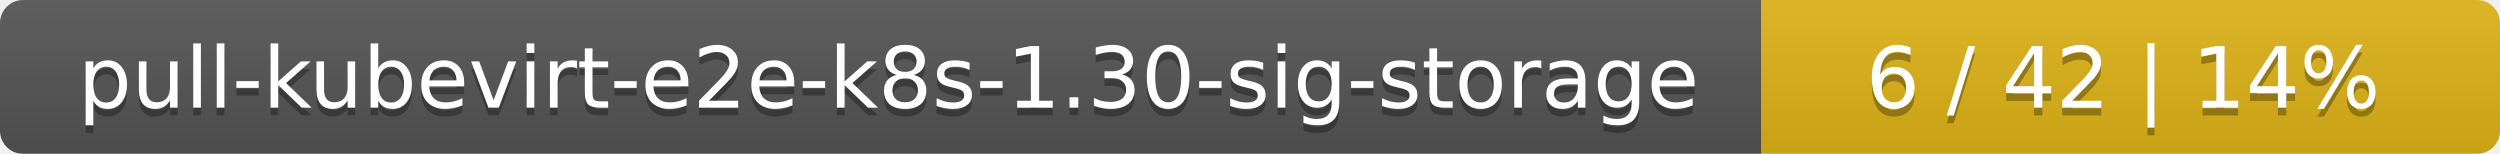
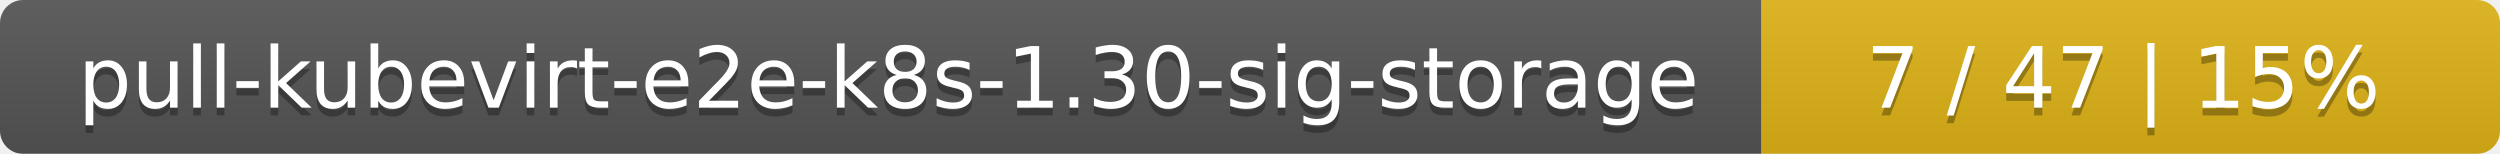
<svg xmlns="http://www.w3.org/2000/svg" width="325" height="20">
  <linearGradient id="smooth" x2="0" y2="100%">
    <stop offset="0" stop-color="#bbb" stop-opacity=".1" />
    <stop offset="1" stop-opacity=".1" />
  </linearGradient>
  <mask id="round">
    <rect width="325" height="20" rx="3" fill="#fff" />
  </mask>
  <g mask="url(#round)">
    <rect width="229" height="20" fill="#555" />
    <rect x="229" width="96" height="20" fill="#dfb317" />
    <rect width="325" height="20" fill="url(#smooth)" />
  </g>
  <g fill="#fff" text-anchor="middle" font-family="DejaVu Sans,Verdana,Geneva,sans-serif" font-size="11">
    <text x="115.5" y="15" fill="#010101" fill-opacity=".3">pull-kubevirt-e2e-k8s-1.30-sig-storage</text>
    <text x="115.5" y="14">pull-kubevirt-e2e-k8s-1.30-sig-storage</text>
-     <text x="276" y="15" fill="#010101" fill-opacity=".3">6 / 42    |    14%</text>
-     <text x="276" y="14">6 / 42    |    14%</text>
+     <text x="276" y="15" fill="#010101" fill-opacity=".3">7 / 47    |    15%</text>
+     <text x="276" y="14">7 / 47    |    15%</text>
  </g>
</svg>
